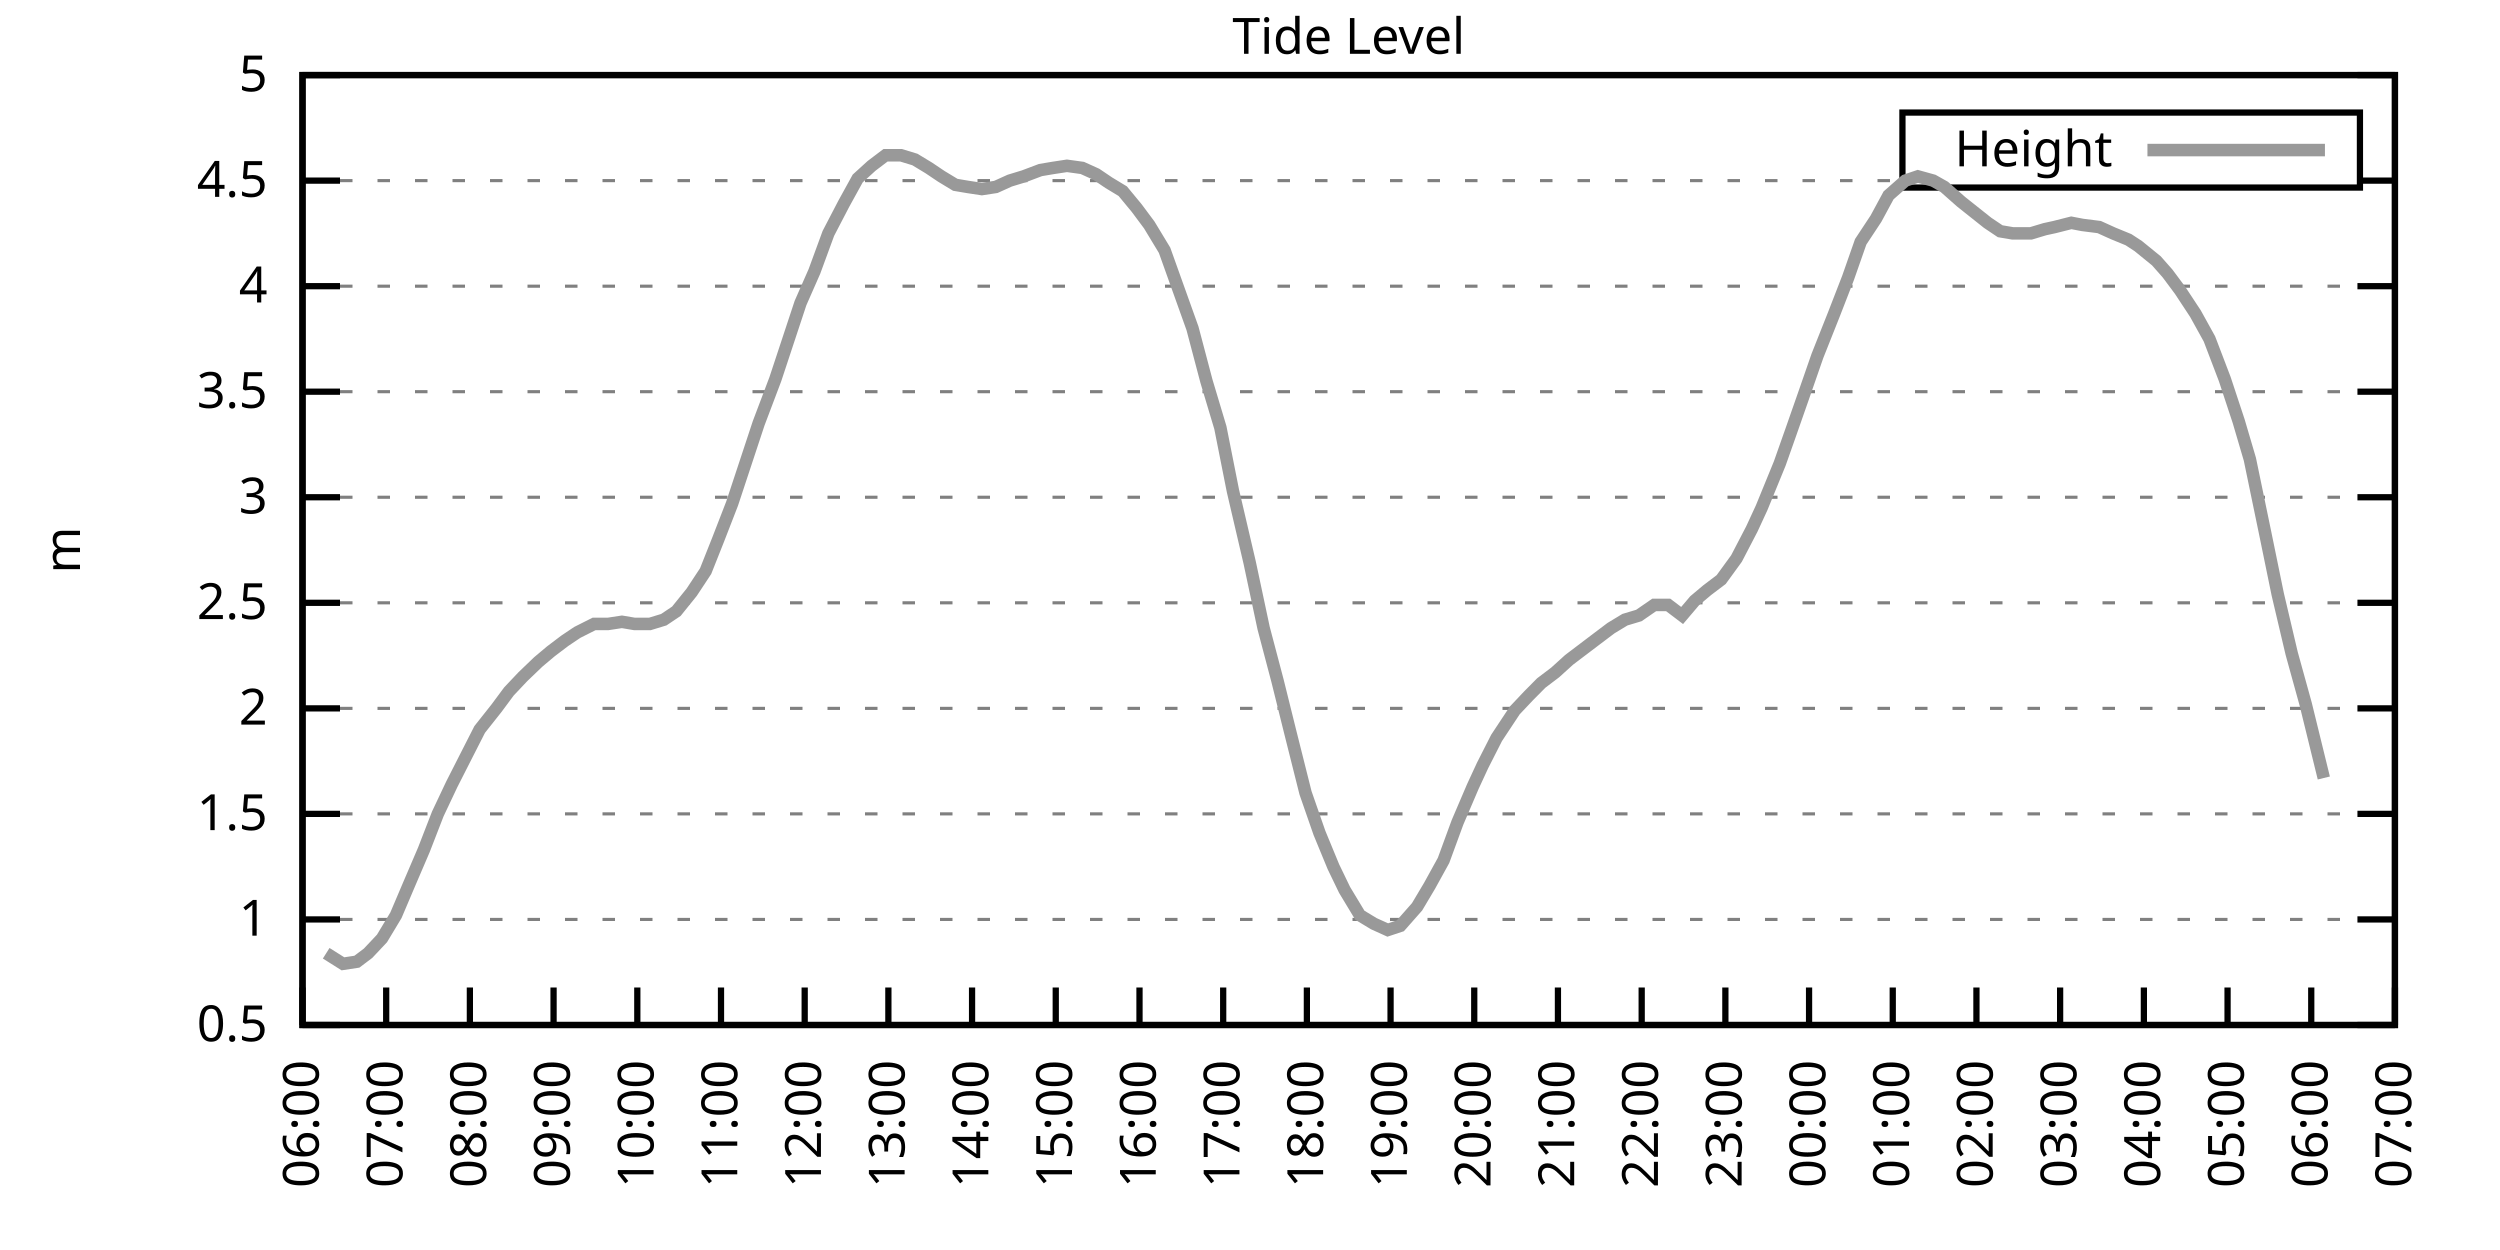
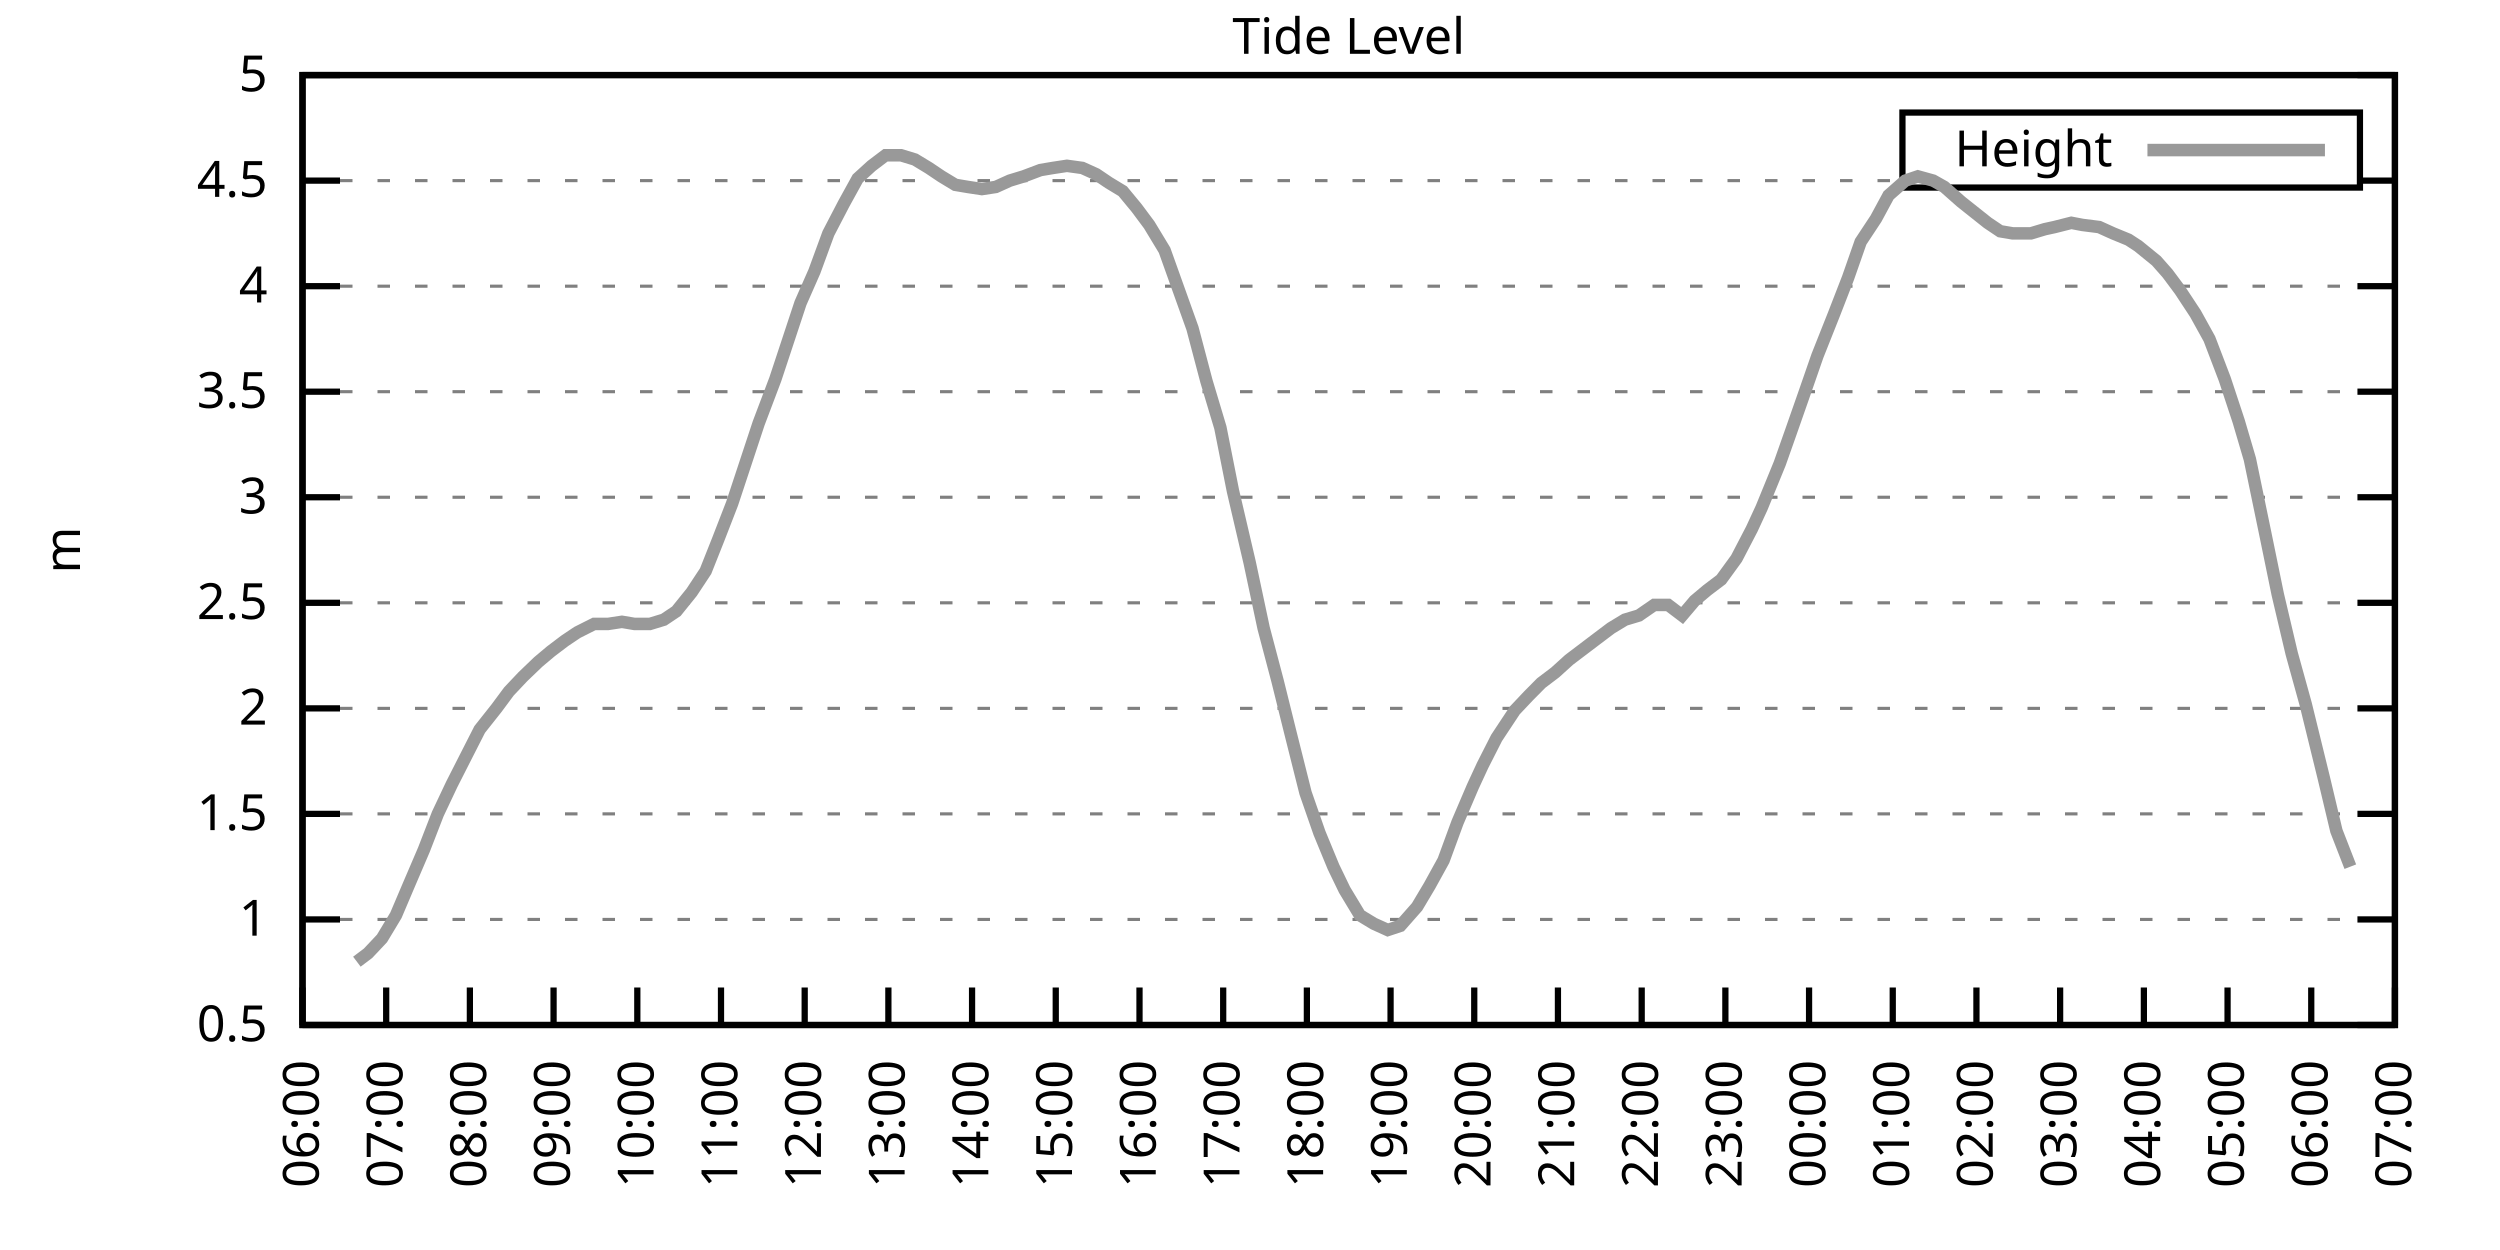
<svg xmlns="http://www.w3.org/2000/svg" xmlns:xlink="http://www.w3.org/1999/xlink" width="400" height="200" viewBox="0 0 400 200">
  <g id="gnuplot_canvas">
    <rect x="0" y="0" width="400" height="200" fill="none" />
    <defs>
      <circle id="gpDot" r="0.5" stroke-width="0.5" stroke="currentColor" />
      <path id="gpPt0" stroke-width="0.333" stroke="currentColor" d="M-1,0 h2 M0,-1 v2" />
      <path id="gpPt1" stroke-width="0.333" stroke="currentColor" d="M-1,-1 L1,1 M1,-1 L-1,1" />
      <path id="gpPt2" stroke-width="0.333" stroke="currentColor" d="M-1,0 L1,0 M0,-1 L0,1 M-1,-1 L1,1 M-1,1 L1,-1" />
      <rect id="gpPt3" stroke-width="0.333" stroke="currentColor" x="-1" y="-1" width="2" height="2" />
      <rect id="gpPt4" stroke-width="0.333" stroke="currentColor" fill="currentColor" x="-1" y="-1" width="2" height="2" />
      <circle id="gpPt5" stroke-width="0.333" stroke="currentColor" cx="0" cy="0" r="1" />
      <use xlink:href="#gpPt5" id="gpPt6" fill="currentColor" stroke="none" />
      <path id="gpPt7" stroke-width="0.333" stroke="currentColor" d="M0,-1.33 L-1.33,0.67 L1.33,0.67 z" />
      <use xlink:href="#gpPt7" id="gpPt8" fill="currentColor" stroke="none" />
      <use xlink:href="#gpPt7" id="gpPt9" stroke="currentColor" transform="rotate(180)" />
      <use xlink:href="#gpPt9" id="gpPt10" fill="currentColor" stroke="none" />
      <use xlink:href="#gpPt3" id="gpPt11" stroke="currentColor" transform="rotate(45)" />
      <use xlink:href="#gpPt11" id="gpPt12" fill="currentColor" stroke="none" />
      <path id="gpPt13" stroke-width="0.333" stroke="currentColor" d="M0,1.330 L1.265,0.411 L0.782,-1.067 L-0.782,-1.076 L-1.265,0.411 z" />
      <use xlink:href="#gpPt13" id="gpPt14" fill="currentColor" stroke="none" />
      <filter id="textbox" filterUnits="objectBoundingBox" x="0" y="0" height="1" width="1">
        <feFlood flood-color="white" flood-opacity="1" result="bgnd" />
        <feComposite in="SourceGraphic" in2="bgnd" operator="atop" />
      </filter>
      <filter id="greybox" filterUnits="objectBoundingBox" x="0" y="0" height="1" width="1">
        <feFlood flood-color="lightgrey" flood-opacity="1" result="grey" />
        <feComposite in="SourceGraphic" in2="grey" operator="atop" />
      </filter>
    </defs>
    <g fill="none" color="white" stroke="currentColor" stroke-width="1.00" stroke-linecap="butt" stroke-linejoin="miter">
</g>
    <g fill="none" color="black" stroke="currentColor" stroke-width="1.00" stroke-linecap="butt" stroke-linejoin="miter">
      <g stroke="none" shape-rendering="crispEdges">
        <polygon fill="rgb(255, 255, 255)" points="48.40,164.00 383.18,164.00 383.18,12.02 48.40,12.02 " />
      </g>
    </g>
    <g fill="none" color="black" stroke="currentColor" stroke-width="1.00" stroke-linecap="butt" stroke-linejoin="miter">
</g>
    <g fill="none" color="black" stroke="black" stroke-width="0.50" stroke-linecap="butt" stroke-linejoin="miter">
</g>
    <g fill="none" color="gray" stroke="currentColor" stroke-width="0.50" stroke-linecap="butt" stroke-linejoin="miter">
      <path stroke="gray" stroke-dasharray="2,4" class="gridline" d="M48.40,164.00 L383.19,164.00  " />
    </g>
    <g fill="none" color="gray" stroke="gray" stroke-width="1.00" stroke-linecap="butt" stroke-linejoin="miter">
</g>
    <g fill="none" color="black" stroke="currentColor" stroke-width="1.00" stroke-linecap="butt" stroke-linejoin="miter">
      <path stroke="black" d="M48.40,164.00 L54.40,164.00 M383.19,164.00 L377.19,164.00  " />
      <g transform="translate(42.80,166.60)" stroke="none" fill="black" font-family="Sans" font-size="8.00" text-anchor="end">
        <text>
          <tspan font-family="Sans"> 0.5</tspan>
        </text>
      </g>
    </g>
    <g fill="none" color="black" stroke="currentColor" stroke-width="1.00" stroke-linecap="butt" stroke-linejoin="miter">
</g>
    <g fill="none" color="black" stroke="black" stroke-width="0.50" stroke-linecap="butt" stroke-linejoin="miter">
</g>
    <g fill="none" color="gray" stroke="currentColor" stroke-width="0.50" stroke-linecap="butt" stroke-linejoin="miter">
      <path stroke="gray" stroke-dasharray="2,4" class="gridline" d="M48.40,147.11 L383.19,147.11  " />
    </g>
    <g fill="none" color="gray" stroke="gray" stroke-width="1.00" stroke-linecap="butt" stroke-linejoin="miter">
</g>
    <g fill="none" color="black" stroke="currentColor" stroke-width="1.00" stroke-linecap="butt" stroke-linejoin="miter">
      <path stroke="black" d="M48.40,147.11 L54.40,147.11 M383.19,147.11 L377.19,147.11  " />
      <g transform="translate(42.80,149.71)" stroke="none" fill="black" font-family="Sans" font-size="8.00" text-anchor="end">
        <text>
          <tspan font-family="Sans"> 1</tspan>
        </text>
      </g>
    </g>
    <g fill="none" color="black" stroke="currentColor" stroke-width="1.00" stroke-linecap="butt" stroke-linejoin="miter">
</g>
    <g fill="none" color="black" stroke="black" stroke-width="0.50" stroke-linecap="butt" stroke-linejoin="miter">
</g>
    <g fill="none" color="gray" stroke="currentColor" stroke-width="0.50" stroke-linecap="butt" stroke-linejoin="miter">
      <path stroke="gray" stroke-dasharray="2,4" class="gridline" d="M48.40,130.22 L383.19,130.22  " />
    </g>
    <g fill="none" color="gray" stroke="gray" stroke-width="1.00" stroke-linecap="butt" stroke-linejoin="miter">
</g>
    <g fill="none" color="black" stroke="currentColor" stroke-width="1.00" stroke-linecap="butt" stroke-linejoin="miter">
      <path stroke="black" d="M48.40,130.22 L54.40,130.22 M383.19,130.22 L377.19,130.22  " />
      <g transform="translate(42.80,132.82)" stroke="none" fill="black" font-family="Sans" font-size="8.00" text-anchor="end">
        <text>
          <tspan font-family="Sans"> 1.5</tspan>
        </text>
      </g>
    </g>
    <g fill="none" color="black" stroke="currentColor" stroke-width="1.00" stroke-linecap="butt" stroke-linejoin="miter">
</g>
    <g fill="none" color="black" stroke="black" stroke-width="0.50" stroke-linecap="butt" stroke-linejoin="miter">
</g>
    <g fill="none" color="gray" stroke="currentColor" stroke-width="0.50" stroke-linecap="butt" stroke-linejoin="miter">
      <path stroke="gray" stroke-dasharray="2,4" class="gridline" d="M48.40,113.34 L383.19,113.34  " />
    </g>
    <g fill="none" color="gray" stroke="gray" stroke-width="1.00" stroke-linecap="butt" stroke-linejoin="miter">
</g>
    <g fill="none" color="black" stroke="currentColor" stroke-width="1.00" stroke-linecap="butt" stroke-linejoin="miter">
      <path stroke="black" d="M48.40,113.34 L54.40,113.34 M383.19,113.34 L377.19,113.34  " />
      <g transform="translate(42.80,115.94)" stroke="none" fill="black" font-family="Sans" font-size="8.00" text-anchor="end">
        <text>
          <tspan font-family="Sans"> 2</tspan>
        </text>
      </g>
    </g>
    <g fill="none" color="black" stroke="currentColor" stroke-width="1.00" stroke-linecap="butt" stroke-linejoin="miter">
</g>
    <g fill="none" color="black" stroke="black" stroke-width="0.50" stroke-linecap="butt" stroke-linejoin="miter">
</g>
    <g fill="none" color="gray" stroke="currentColor" stroke-width="0.50" stroke-linecap="butt" stroke-linejoin="miter">
      <path stroke="gray" stroke-dasharray="2,4" class="gridline" d="M48.40,96.45 L383.19,96.45  " />
    </g>
    <g fill="none" color="gray" stroke="gray" stroke-width="1.00" stroke-linecap="butt" stroke-linejoin="miter">
</g>
    <g fill="none" color="black" stroke="currentColor" stroke-width="1.00" stroke-linecap="butt" stroke-linejoin="miter">
      <path stroke="black" d="M48.40,96.45 L54.40,96.45 M383.19,96.45 L377.19,96.45  " />
      <g transform="translate(42.80,99.05)" stroke="none" fill="black" font-family="Sans" font-size="8.00" text-anchor="end">
        <text>
          <tspan font-family="Sans"> 2.5</tspan>
        </text>
      </g>
    </g>
    <g fill="none" color="black" stroke="currentColor" stroke-width="1.00" stroke-linecap="butt" stroke-linejoin="miter">
</g>
    <g fill="none" color="black" stroke="black" stroke-width="0.50" stroke-linecap="butt" stroke-linejoin="miter">
</g>
    <g fill="none" color="gray" stroke="currentColor" stroke-width="0.50" stroke-linecap="butt" stroke-linejoin="miter">
      <path stroke="gray" stroke-dasharray="2,4" class="gridline" d="M48.40,79.56 L383.19,79.56  " />
    </g>
    <g fill="none" color="gray" stroke="gray" stroke-width="1.00" stroke-linecap="butt" stroke-linejoin="miter">
</g>
    <g fill="none" color="black" stroke="currentColor" stroke-width="1.00" stroke-linecap="butt" stroke-linejoin="miter">
      <path stroke="black" d="M48.40,79.56 L54.40,79.56 M383.19,79.56 L377.19,79.56  " />
      <g transform="translate(42.80,82.16)" stroke="none" fill="black" font-family="Sans" font-size="8.00" text-anchor="end">
        <text>
          <tspan font-family="Sans"> 3</tspan>
        </text>
      </g>
    </g>
    <g fill="none" color="black" stroke="currentColor" stroke-width="1.00" stroke-linecap="butt" stroke-linejoin="miter">
</g>
    <g fill="none" color="black" stroke="black" stroke-width="0.50" stroke-linecap="butt" stroke-linejoin="miter">
</g>
    <g fill="none" color="gray" stroke="currentColor" stroke-width="0.50" stroke-linecap="butt" stroke-linejoin="miter">
      <path stroke="gray" stroke-dasharray="2,4" class="gridline" d="M48.40,62.67 L383.19,62.67  " />
    </g>
    <g fill="none" color="gray" stroke="gray" stroke-width="1.00" stroke-linecap="butt" stroke-linejoin="miter">
</g>
    <g fill="none" color="black" stroke="currentColor" stroke-width="1.00" stroke-linecap="butt" stroke-linejoin="miter">
      <path stroke="black" d="M48.40,62.67 L54.40,62.67 M383.19,62.67 L377.19,62.67  " />
      <g transform="translate(42.80,65.27)" stroke="none" fill="black" font-family="Sans" font-size="8.00" text-anchor="end">
        <text>
          <tspan font-family="Sans"> 3.5</tspan>
        </text>
      </g>
    </g>
    <g fill="none" color="black" stroke="currentColor" stroke-width="1.00" stroke-linecap="butt" stroke-linejoin="miter">
</g>
    <g fill="none" color="black" stroke="black" stroke-width="0.50" stroke-linecap="butt" stroke-linejoin="miter">
</g>
    <g fill="none" color="gray" stroke="currentColor" stroke-width="0.50" stroke-linecap="butt" stroke-linejoin="miter">
      <path stroke="gray" stroke-dasharray="2,4" class="gridline" d="M48.40,45.79 L383.19,45.79  " />
    </g>
    <g fill="none" color="gray" stroke="gray" stroke-width="1.00" stroke-linecap="butt" stroke-linejoin="miter">
</g>
    <g fill="none" color="black" stroke="currentColor" stroke-width="1.00" stroke-linecap="butt" stroke-linejoin="miter">
      <path stroke="black" d="M48.40,45.79 L54.40,45.79 M383.19,45.79 L377.19,45.79  " />
      <g transform="translate(42.80,48.39)" stroke="none" fill="black" font-family="Sans" font-size="8.00" text-anchor="end">
        <text>
          <tspan font-family="Sans"> 4</tspan>
        </text>
      </g>
    </g>
    <g fill="none" color="black" stroke="currentColor" stroke-width="1.00" stroke-linecap="butt" stroke-linejoin="miter">
</g>
    <g fill="none" color="black" stroke="black" stroke-width="0.50" stroke-linecap="butt" stroke-linejoin="miter">
</g>
    <g fill="none" color="gray" stroke="currentColor" stroke-width="0.50" stroke-linecap="butt" stroke-linejoin="miter">
      <path stroke="gray" stroke-dasharray="2,4" class="gridline" d="M48.40,28.90 L304.39,28.90 M377.59,28.90 L383.19,28.90  " />
    </g>
    <g fill="none" color="gray" stroke="gray" stroke-width="1.00" stroke-linecap="butt" stroke-linejoin="miter">
</g>
    <g fill="none" color="black" stroke="currentColor" stroke-width="1.00" stroke-linecap="butt" stroke-linejoin="miter">
      <path stroke="black" d="M48.40,28.90 L54.40,28.90 M383.19,28.90 L377.19,28.90  " />
      <g transform="translate(42.80,31.50)" stroke="none" fill="black" font-family="Sans" font-size="8.00" text-anchor="end">
        <text>
          <tspan font-family="Sans"> 4.5</tspan>
        </text>
      </g>
    </g>
    <g fill="none" color="black" stroke="currentColor" stroke-width="1.00" stroke-linecap="butt" stroke-linejoin="miter">
</g>
    <g fill="none" color="black" stroke="black" stroke-width="0.50" stroke-linecap="butt" stroke-linejoin="miter">
</g>
    <g fill="none" color="gray" stroke="currentColor" stroke-width="0.50" stroke-linecap="butt" stroke-linejoin="miter">
      <path stroke="gray" stroke-dasharray="2,4" class="gridline" d="M48.40,12.01 L383.19,12.01  " />
    </g>
    <g fill="none" color="gray" stroke="gray" stroke-width="1.00" stroke-linecap="butt" stroke-linejoin="miter">
</g>
    <g fill="none" color="black" stroke="currentColor" stroke-width="1.00" stroke-linecap="butt" stroke-linejoin="miter">
      <path stroke="black" d="M48.40,12.01 L54.40,12.01 M383.19,12.01 L377.19,12.01  " />
      <g transform="translate(42.80,14.61)" stroke="none" fill="black" font-family="Sans" font-size="8.00" text-anchor="end">
        <text>
          <tspan font-family="Sans"> 5</tspan>
        </text>
      </g>
    </g>
    <g fill="none" color="black" stroke="currentColor" stroke-width="1.00" stroke-linecap="butt" stroke-linejoin="miter">
      <path stroke="black" d="M48.40,164.00 L48.40,158.00  " />
      <g transform="translate(51.00,169.60) rotate(270.00)" stroke="none" fill="black" font-family="Sans" font-size="8.00" text-anchor="end">
        <text>
          <tspan font-family="Sans">06:00</tspan>
        </text>
      </g>
    </g>
    <g fill="none" color="black" stroke="currentColor" stroke-width="1.00" stroke-linecap="butt" stroke-linejoin="miter">
      <path stroke="black" d="M61.79,164.00 L61.79,158.00  " />
      <g transform="translate(64.39,169.60) rotate(270.00)" stroke="none" fill="black" font-family="Sans" font-size="8.00" text-anchor="end">
        <text>
          <tspan font-family="Sans">07:00</tspan>
        </text>
      </g>
    </g>
    <g fill="none" color="black" stroke="currentColor" stroke-width="1.00" stroke-linecap="butt" stroke-linejoin="miter">
      <path stroke="black" d="M75.18,164.00 L75.18,158.00  " />
      <g transform="translate(77.78,169.60) rotate(270.00)" stroke="none" fill="black" font-family="Sans" font-size="8.00" text-anchor="end">
        <text>
          <tspan font-family="Sans">08:00</tspan>
        </text>
      </g>
    </g>
    <g fill="none" color="black" stroke="currentColor" stroke-width="1.00" stroke-linecap="butt" stroke-linejoin="miter">
      <path stroke="black" d="M88.57,164.00 L88.57,158.00  " />
      <g transform="translate(91.17,169.60) rotate(270.00)" stroke="none" fill="black" font-family="Sans" font-size="8.00" text-anchor="end">
        <text>
          <tspan font-family="Sans">09:00</tspan>
        </text>
      </g>
    </g>
    <g fill="none" color="black" stroke="currentColor" stroke-width="1.00" stroke-linecap="butt" stroke-linejoin="miter">
      <path stroke="black" d="M101.97,164.00 L101.97,158.00  " />
      <g transform="translate(104.57,169.60) rotate(270.00)" stroke="none" fill="black" font-family="Sans" font-size="8.00" text-anchor="end">
        <text>
          <tspan font-family="Sans">10:00</tspan>
        </text>
      </g>
    </g>
    <g fill="none" color="black" stroke="currentColor" stroke-width="1.00" stroke-linecap="butt" stroke-linejoin="miter">
      <path stroke="black" d="M115.36,164.00 L115.36,158.00  " />
      <g transform="translate(117.96,169.60) rotate(270.00)" stroke="none" fill="black" font-family="Sans" font-size="8.00" text-anchor="end">
        <text>
          <tspan font-family="Sans">11:00</tspan>
        </text>
      </g>
    </g>
    <g fill="none" color="black" stroke="currentColor" stroke-width="1.00" stroke-linecap="butt" stroke-linejoin="miter">
      <path stroke="black" d="M128.75,164.00 L128.75,158.00  " />
      <g transform="translate(131.35,169.60) rotate(270.00)" stroke="none" fill="black" font-family="Sans" font-size="8.00" text-anchor="end">
        <text>
          <tspan font-family="Sans">12:00</tspan>
        </text>
      </g>
    </g>
    <g fill="none" color="black" stroke="currentColor" stroke-width="1.00" stroke-linecap="butt" stroke-linejoin="miter">
      <path stroke="black" d="M142.14,164.00 L142.14,158.00  " />
      <g transform="translate(144.74,169.60) rotate(270.00)" stroke="none" fill="black" font-family="Sans" font-size="8.00" text-anchor="end">
        <text>
          <tspan font-family="Sans">13:00</tspan>
        </text>
      </g>
    </g>
    <g fill="none" color="black" stroke="currentColor" stroke-width="1.00" stroke-linecap="butt" stroke-linejoin="miter">
      <path stroke="black" d="M155.53,164.00 L155.53,158.00  " />
      <g transform="translate(158.13,169.60) rotate(270.00)" stroke="none" fill="black" font-family="Sans" font-size="8.00" text-anchor="end">
        <text>
          <tspan font-family="Sans">14:00</tspan>
        </text>
      </g>
    </g>
    <g fill="none" color="black" stroke="currentColor" stroke-width="1.00" stroke-linecap="butt" stroke-linejoin="miter">
      <path stroke="black" d="M168.92,164.00 L168.92,158.00  " />
      <g transform="translate(171.52,169.60) rotate(270.00)" stroke="none" fill="black" font-family="Sans" font-size="8.00" text-anchor="end">
        <text>
          <tspan font-family="Sans">15:00</tspan>
        </text>
      </g>
    </g>
    <g fill="none" color="black" stroke="currentColor" stroke-width="1.00" stroke-linecap="butt" stroke-linejoin="miter">
      <path stroke="black" d="M182.32,164.00 L182.32,158.00  " />
      <g transform="translate(184.92,169.60) rotate(270.00)" stroke="none" fill="black" font-family="Sans" font-size="8.00" text-anchor="end">
        <text>
          <tspan font-family="Sans">16:00</tspan>
        </text>
      </g>
    </g>
    <g fill="none" color="black" stroke="currentColor" stroke-width="1.00" stroke-linecap="butt" stroke-linejoin="miter">
      <path stroke="black" d="M195.71,164.00 L195.71,158.00  " />
      <g transform="translate(198.31,169.60) rotate(270.00)" stroke="none" fill="black" font-family="Sans" font-size="8.00" text-anchor="end">
        <text>
          <tspan font-family="Sans">17:00</tspan>
        </text>
      </g>
    </g>
    <g fill="none" color="black" stroke="currentColor" stroke-width="1.00" stroke-linecap="butt" stroke-linejoin="miter">
      <path stroke="black" d="M209.10,164.00 L209.10,158.00  " />
      <g transform="translate(211.70,169.60) rotate(270.00)" stroke="none" fill="black" font-family="Sans" font-size="8.00" text-anchor="end">
        <text>
          <tspan font-family="Sans">18:00</tspan>
        </text>
      </g>
    </g>
    <g fill="none" color="black" stroke="currentColor" stroke-width="1.00" stroke-linecap="butt" stroke-linejoin="miter">
      <path stroke="black" d="M222.49,164.00 L222.49,158.00  " />
      <g transform="translate(225.09,169.60) rotate(270.00)" stroke="none" fill="black" font-family="Sans" font-size="8.00" text-anchor="end">
        <text>
          <tspan font-family="Sans">19:00</tspan>
        </text>
      </g>
    </g>
    <g fill="none" color="black" stroke="currentColor" stroke-width="1.00" stroke-linecap="butt" stroke-linejoin="miter">
      <path stroke="black" d="M235.88,164.00 L235.88,158.00  " />
      <g transform="translate(238.48,169.60) rotate(270.00)" stroke="none" fill="black" font-family="Sans" font-size="8.00" text-anchor="end">
        <text>
          <tspan font-family="Sans">20:00</tspan>
        </text>
      </g>
    </g>
    <g fill="none" color="black" stroke="currentColor" stroke-width="1.00" stroke-linecap="butt" stroke-linejoin="miter">
      <path stroke="black" d="M249.27,164.00 L249.27,158.00  " />
      <g transform="translate(251.87,169.60) rotate(270.00)" stroke="none" fill="black" font-family="Sans" font-size="8.00" text-anchor="end">
        <text>
          <tspan font-family="Sans">21:00</tspan>
        </text>
      </g>
    </g>
    <g fill="none" color="black" stroke="currentColor" stroke-width="1.00" stroke-linecap="butt" stroke-linejoin="miter">
      <path stroke="black" d="M262.67,164.00 L262.67,158.00  " />
      <g transform="translate(265.27,169.60) rotate(270.00)" stroke="none" fill="black" font-family="Sans" font-size="8.00" text-anchor="end">
        <text>
          <tspan font-family="Sans">22:00</tspan>
        </text>
      </g>
    </g>
    <g fill="none" color="black" stroke="currentColor" stroke-width="1.00" stroke-linecap="butt" stroke-linejoin="miter">
      <path stroke="black" d="M276.06,164.00 L276.06,158.00  " />
      <g transform="translate(278.66,169.60) rotate(270.00)" stroke="none" fill="black" font-family="Sans" font-size="8.00" text-anchor="end">
        <text>
          <tspan font-family="Sans">23:00</tspan>
        </text>
      </g>
    </g>
    <g fill="none" color="black" stroke="currentColor" stroke-width="1.00" stroke-linecap="butt" stroke-linejoin="miter">
      <path stroke="black" d="M289.45,164.00 L289.45,158.00  " />
      <g transform="translate(292.05,169.60) rotate(270.00)" stroke="none" fill="black" font-family="Sans" font-size="8.00" text-anchor="end">
        <text>
          <tspan font-family="Sans">00:00</tspan>
        </text>
      </g>
    </g>
    <g fill="none" color="black" stroke="currentColor" stroke-width="1.00" stroke-linecap="butt" stroke-linejoin="miter">
      <path stroke="black" d="M302.84,164.00 L302.84,158.00  " />
      <g transform="translate(305.44,169.60) rotate(270.00)" stroke="none" fill="black" font-family="Sans" font-size="8.00" text-anchor="end">
        <text>
          <tspan font-family="Sans">01:00</tspan>
        </text>
      </g>
    </g>
    <g fill="none" color="black" stroke="currentColor" stroke-width="1.00" stroke-linecap="butt" stroke-linejoin="miter">
      <path stroke="black" d="M316.23,164.00 L316.23,158.00  " />
      <g transform="translate(318.83,169.60) rotate(270.00)" stroke="none" fill="black" font-family="Sans" font-size="8.00" text-anchor="end">
        <text>
          <tspan font-family="Sans">02:00</tspan>
        </text>
      </g>
    </g>
    <g fill="none" color="black" stroke="currentColor" stroke-width="1.00" stroke-linecap="butt" stroke-linejoin="miter">
      <path stroke="black" d="M329.62,164.00 L329.62,158.00  " />
      <g transform="translate(332.22,169.60) rotate(270.00)" stroke="none" fill="black" font-family="Sans" font-size="8.00" text-anchor="end">
        <text>
          <tspan font-family="Sans">03:00</tspan>
        </text>
      </g>
    </g>
    <g fill="none" color="black" stroke="currentColor" stroke-width="1.00" stroke-linecap="butt" stroke-linejoin="miter">
      <path stroke="black" d="M343.02,164.00 L343.02,158.00  " />
      <g transform="translate(345.62,169.60) rotate(270.00)" stroke="none" fill="black" font-family="Sans" font-size="8.00" text-anchor="end">
        <text>
          <tspan font-family="Sans">04:00</tspan>
        </text>
      </g>
    </g>
    <g fill="none" color="black" stroke="currentColor" stroke-width="1.00" stroke-linecap="butt" stroke-linejoin="miter">
      <path stroke="black" d="M356.41,164.00 L356.41,158.00  " />
      <g transform="translate(359.01,169.60) rotate(270.00)" stroke="none" fill="black" font-family="Sans" font-size="8.00" text-anchor="end">
        <text>
          <tspan font-family="Sans">05:00</tspan>
        </text>
      </g>
    </g>
    <g fill="none" color="black" stroke="currentColor" stroke-width="1.00" stroke-linecap="butt" stroke-linejoin="miter">
      <path stroke="black" d="M369.80,164.00 L369.80,158.00  " />
      <g transform="translate(372.40,169.60) rotate(270.00)" stroke="none" fill="black" font-family="Sans" font-size="8.00" text-anchor="end">
        <text>
          <tspan font-family="Sans">06:00</tspan>
        </text>
      </g>
    </g>
    <g fill="none" color="black" stroke="currentColor" stroke-width="1.00" stroke-linecap="butt" stroke-linejoin="miter">
      <path stroke="black" d="M383.19,164.00 L383.19,158.00  " />
      <g transform="translate(385.79,169.60) rotate(270.00)" stroke="none" fill="black" font-family="Sans" font-size="8.00" text-anchor="end">
        <text>
          <tspan font-family="Sans">07:00</tspan>
        </text>
      </g>
    </g>
    <g fill="none" color="black" stroke="currentColor" stroke-width="1.00" stroke-linecap="butt" stroke-linejoin="miter">
</g>
    <g fill="none" color="black" stroke="currentColor" stroke-width="1.00" stroke-linecap="butt" stroke-linejoin="miter">
      <path stroke="black" d="M48.40,12.01 L48.40,164.00 L383.19,164.00 L383.19,12.01 L48.40,12.01 Z  " />
    </g>
    <g fill="none" color="black" stroke="currentColor" stroke-width="1.00" stroke-linecap="butt" stroke-linejoin="miter">
</g>
    <g fill="none" color="black" stroke="currentColor" stroke-width="1.00" stroke-linecap="butt" stroke-linejoin="miter">
      <path stroke="black" d="M304.39,30.01 L304.39,18.01 L377.59,18.01 L377.59,30.01 L304.39,30.01 Z  " />
    </g>
    <g id="Tide_level_plot_1">
      <g fill="none" color="white" stroke="black" stroke-width="2.00" stroke-linecap="butt" stroke-linejoin="miter">
</g>
      <g fill="none" color="black" stroke="currentColor" stroke-width="2.00" stroke-linecap="butt" stroke-linejoin="miter">
        <g transform="translate(337.99,26.61)" stroke="none" fill="black" font-family="Sans" font-size="8.00" text-anchor="end">
          <text>
            <tspan font-family="Sans">Height</tspan>
          </text>
        </g>
      </g>
      <g fill="none" color="black" stroke="currentColor" stroke-width="2.00" stroke-linecap="butt" stroke-linejoin="miter">
-         <path stroke="rgb(153, 153, 153)" d="M343.59,24.01 L371.99,24.01 M52.19,152.52 L54.87,154.21 L57.10,153.87 L58.89,152.52 L61.12,150.15 L63.35,146.44   L65.36,141.71 L67.82,135.97 L70.05,130.22 L72.28,125.50 L74.51,121.11 L76.75,116.71 L79.42,113.34 L81.43,110.63   L83.66,108.27 L86.12,105.91 L88.13,104.22 L90.36,102.53 L92.37,101.18 L95.05,99.83 L97.28,99.83 L99.51,99.49   L101.52,99.83 L103.98,99.83 L106.21,99.15 L108.22,97.80 L110.67,94.76 L112.90,91.38 L114.91,86.32 L117.14,80.57   L119.15,74.49 L121.38,67.74 L124.06,60.65 L128.08,48.49 L130.31,43.42 L132.54,37.34 L135.00,32.61 L137.23,28.56   L139.46,26.53 L141.69,24.84 L144.15,24.84 L146.38,25.52 L148.61,26.87 L150.62,28.22 L152.85,29.57 L154.86,29.91   L157.10,30.25 L159.33,29.91 L161.56,28.90 L163.79,28.22 L166.47,27.21 L168.48,26.87 L170.71,26.53 L173.17,26.87   L175.40,27.88 L177.41,29.24 L179.64,30.59 L181.87,33.29 L183.88,35.99 L186.33,40.04 L190.80,52.54 L193.03,60.98   L195.26,68.42 L197.27,78.55 L199.95,90.03 L202.18,100.50 L204.41,108.95 L206.42,117.05 L208.88,126.85 L211.11,133.26   L213.34,138.67 L215.13,142.38 L217.58,146.44 L219.81,147.79 L222.04,148.80 L224.05,148.13 L226.73,145.09 L228.74,141.71   L230.97,137.66 L233.20,131.58 L235.66,125.83 L237.22,122.46 L239.45,118.07 L242.36,113.67 L244.59,111.31 L246.60,109.28   L248.83,107.59 L251.06,105.57 L253.29,103.88 L255.52,102.19 L257.76,100.50 L259.99,99.15 L262.22,98.48 L264.67,96.79   L266.91,96.79 L269.14,98.48 L271.15,96.11 L273.16,94.42 L275.39,92.73 L277.84,89.36 L280.30,84.63 L281.86,81.25   L284.76,74.16 L286.55,69.09 L288.56,63.35 L290.79,56.93 L293.47,50.18 L295.70,44.43 L297.71,38.69 L300.16,34.98   L302.17,31.26 L304.85,28.90 L306.86,28.22 L309.31,28.90 L311.10,29.91 L313.78,32.28 L318.02,35.65 L320.03,37.00   L322.04,37.34 L324.94,37.34 L327.17,36.67 L328.73,36.33 L331.41,35.65 L333.19,35.99 L335.87,36.33 L338.10,37.34   L340.56,38.35 L342.12,39.37 L345.02,41.73 L346.81,43.76 L348.82,46.46 L351.27,50.18 L353.51,54.23 L355.96,60.65   L358.19,67.40 L359.98,73.48 L362.43,85.30 L364.44,95.10 L366.67,104.56 L368.91,112.66 L371.81,124.48  " />
+         <path stroke="rgb(153, 153, 153)" d="M343.59,24.01 L371.99,24.01 M57.10,153.87 L58.89,152.52 L61.12,150.15 L63.35,146.44 L65.36,141.71 L67.82,135.97   L70.05,130.22 L72.28,125.50 L74.51,121.11 L76.75,116.71 L79.42,113.34 L81.43,110.63 L83.66,108.27 L86.12,105.91   L88.13,104.22 L90.36,102.53 L92.37,101.18 L95.05,99.83 L97.28,99.83 L99.51,99.49 L101.52,99.83 L103.98,99.83   L106.21,99.15 L108.22,97.80 L110.67,94.76 L112.90,91.38 L114.91,86.32 L117.14,80.57 L119.15,74.49 L121.38,67.74   L124.06,60.65 L128.08,48.49 L130.31,43.42 L132.54,37.34 L135.00,32.61 L137.23,28.56 L139.46,26.53 L141.69,24.84   L144.15,24.84 L146.38,25.52 L148.61,26.87 L150.62,28.22 L152.85,29.57 L154.86,29.91 L157.10,30.25 L159.33,29.91   L161.56,28.90 L163.79,28.22 L166.47,27.21 L168.48,26.87 L170.71,26.53 L173.17,26.87 L175.40,27.88 L177.41,29.24   L179.64,30.59 L181.87,33.29 L183.88,35.99 L186.33,40.04 L190.80,52.54 L193.03,60.98 L195.26,68.42 L197.27,78.55   L199.95,90.03 L202.18,100.50 L204.41,108.95 L206.42,117.05 L208.88,126.85 L211.11,133.26 L213.34,138.67 L215.13,142.38   L217.58,146.44 L219.81,147.79 L222.04,148.80 L224.05,148.13 L226.73,145.09 L228.74,141.71 L230.97,137.66 L233.20,131.58   L235.66,125.83 L237.22,122.46 L239.45,118.07 L242.36,113.67 L244.59,111.31 L246.60,109.28 L248.83,107.59 L251.06,105.57   L253.29,103.88 L255.52,102.19 L257.76,100.50 L259.99,99.15 L262.22,98.48 L264.67,96.79 L266.91,96.79 L269.14,98.48   L271.15,96.11 L273.16,94.42 L275.39,92.73 L277.84,89.36 L280.30,84.63 L281.86,81.25 L284.76,74.16 L286.55,69.09   L288.56,63.35 L290.79,56.93 L293.47,50.18 L295.70,44.43 L297.71,38.69 L300.16,34.98 L302.17,31.26 L304.85,28.90   L306.86,28.22 L309.31,28.90 L311.10,29.91 L313.78,32.28 L318.02,35.65 L320.03,37.00 L322.04,37.34 L324.94,37.34   L327.17,36.67 L328.73,36.33 L331.41,35.65 L333.19,35.99 L335.87,36.33 L338.10,37.34 L340.56,38.35 L342.12,39.37   L345.02,41.73 L346.81,43.76 L348.82,46.46 L351.27,50.18 L353.51,54.23 L355.96,60.65 L358.19,67.40 L359.98,73.48   L362.43,85.30 L364.44,95.10 L366.67,104.56 L368.91,112.66 L371.81,124.48 L373.82,132.93 L376.05,138.67  " />
      </g>
    </g>
    <g fill="none" color="black" stroke="currentColor" stroke-width="2.00" stroke-linecap="butt" stroke-linejoin="miter">
</g>
    <g fill="none" color="black" stroke="black" stroke-width="1.00" stroke-linecap="butt" stroke-linejoin="miter">
</g>
    <g fill="none" color="black" stroke="currentColor" stroke-width="1.00" stroke-linecap="butt" stroke-linejoin="miter">
      <path stroke="black" d="M48.40,12.01 L48.40,164.00 L383.19,164.00 L383.19,12.01 L48.40,12.01 Z  " />
      <g transform="translate(12.80,88.01) rotate(270.00)" stroke="none" fill="black" font-family="Sans" font-size="8.00" text-anchor="middle">
        <text>
          <tspan font-family="Sans">m</tspan>
        </text>
      </g>
    </g>
    <g fill="none" color="black" stroke="currentColor" stroke-width="1.00" stroke-linecap="butt" stroke-linejoin="miter">
</g>
    <g fill="none" color="black" stroke="currentColor" stroke-width="1.00" stroke-linecap="butt" stroke-linejoin="miter">
      <g transform="translate(215.79,8.61)" stroke="none" fill="black" font-family="Sans" font-size="8.00" text-anchor="middle">
        <text>
          <tspan font-family="Sans">Tide Level</tspan>
        </text>
      </g>
    </g>
    <g fill="none" color="black" stroke="currentColor" stroke-width="1.00" stroke-linecap="butt" stroke-linejoin="miter">
</g>
  </g>
</svg>
